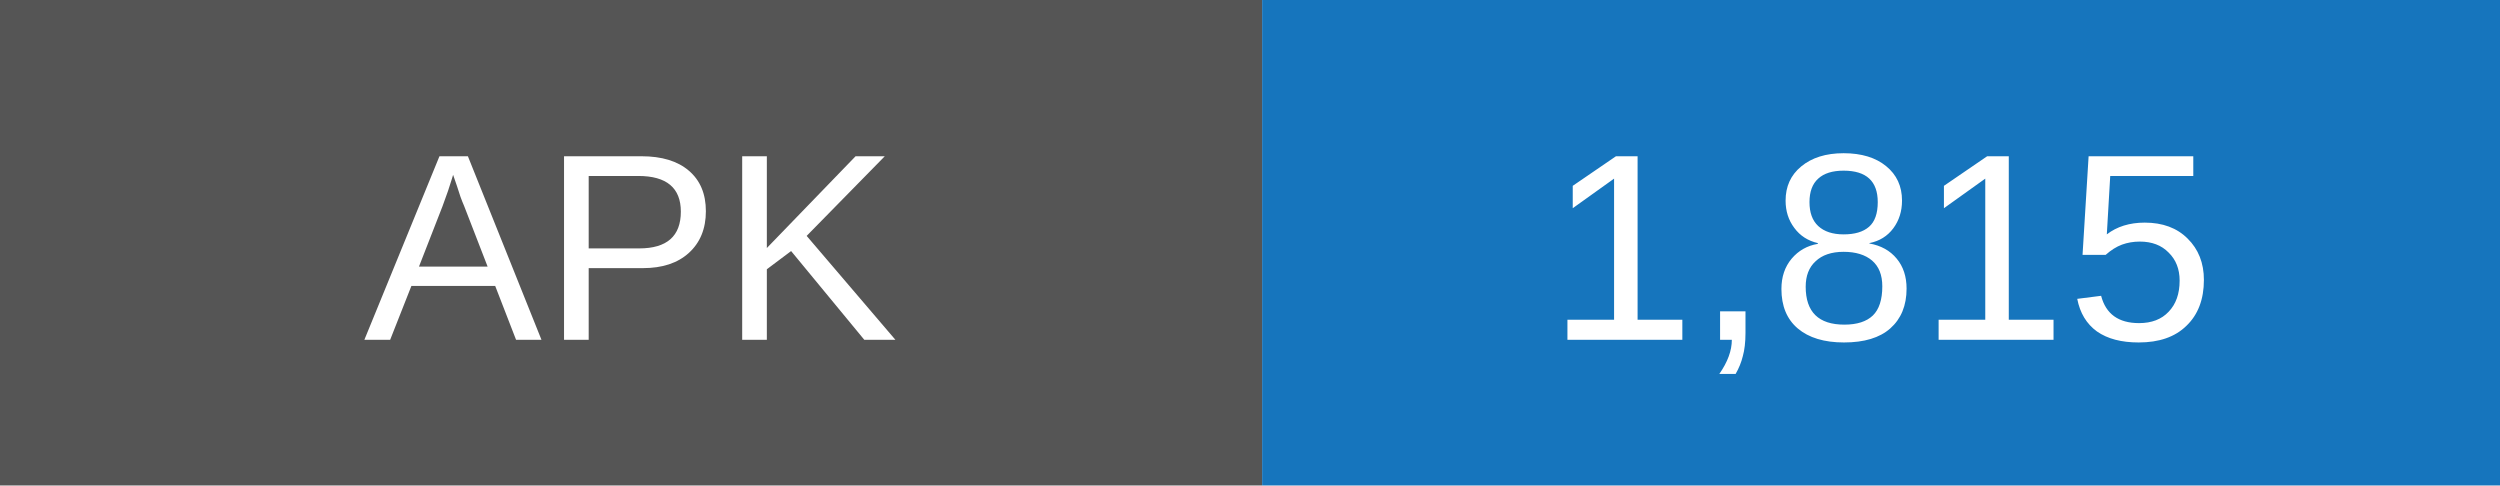
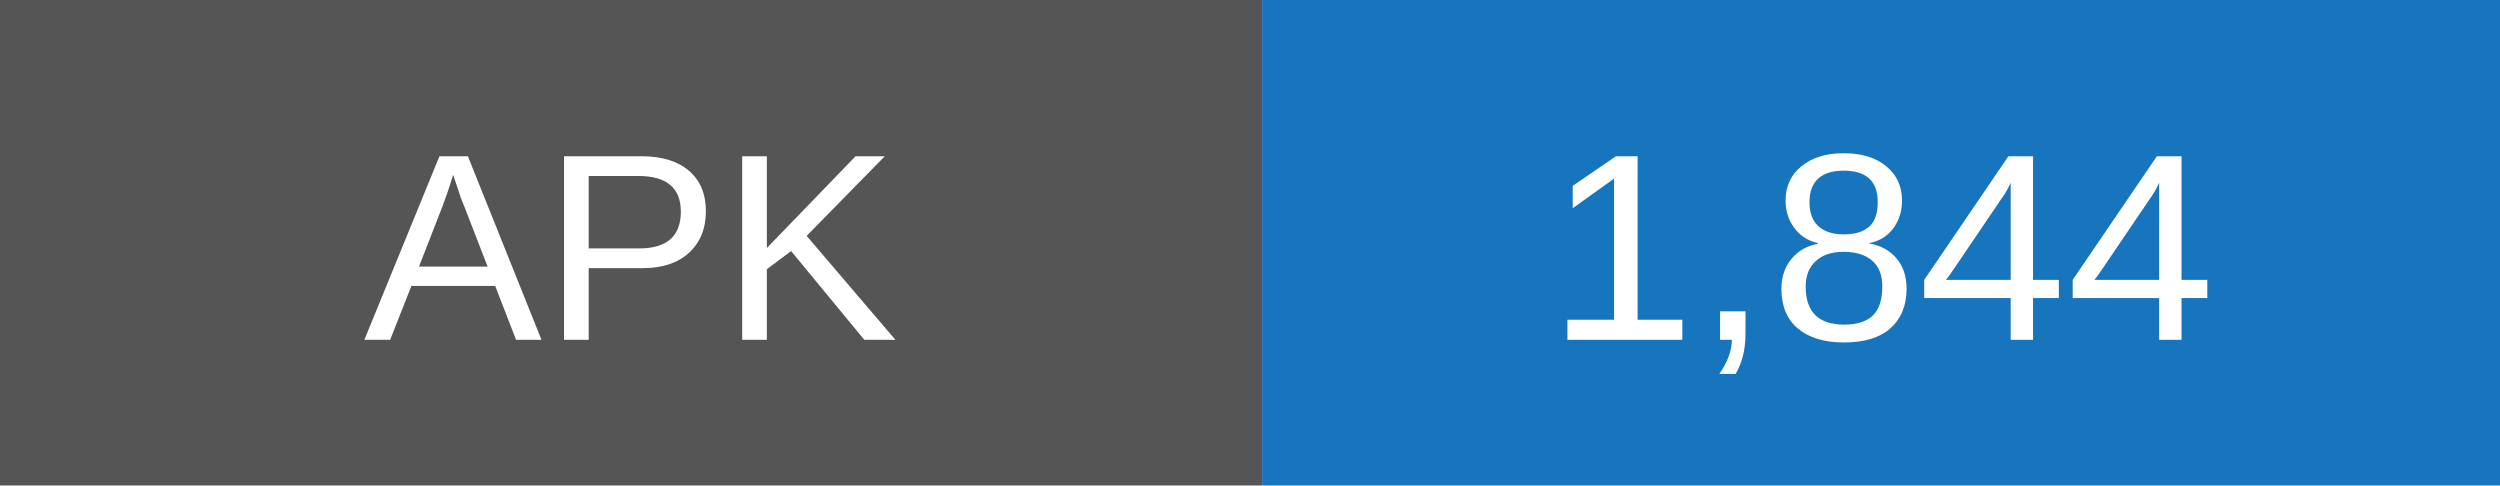
- <svg xmlns="http://www.w3.org/2000/svg" width="103" height="20" role="img" aria-label="APK downloads: 1815">
+ <svg xmlns="http://www.w3.org/2000/svg" width="103" height="20" role="img" aria-label="APK downloads: 1844">
  <rect width="52" height="20" fill="#555" />
  <rect x="52" width="51" height="20" fill="#1675bd" />
  <g fill="white" text-anchor="middle" font-family="Arial,sans-serif" font-size="11">
    <text x="26" y="14">APK</text>
-     <text x="77.5" y="14">1,815</text>
+     <text x="77.5" y="14">1,844</text>
  </g>
</svg>
